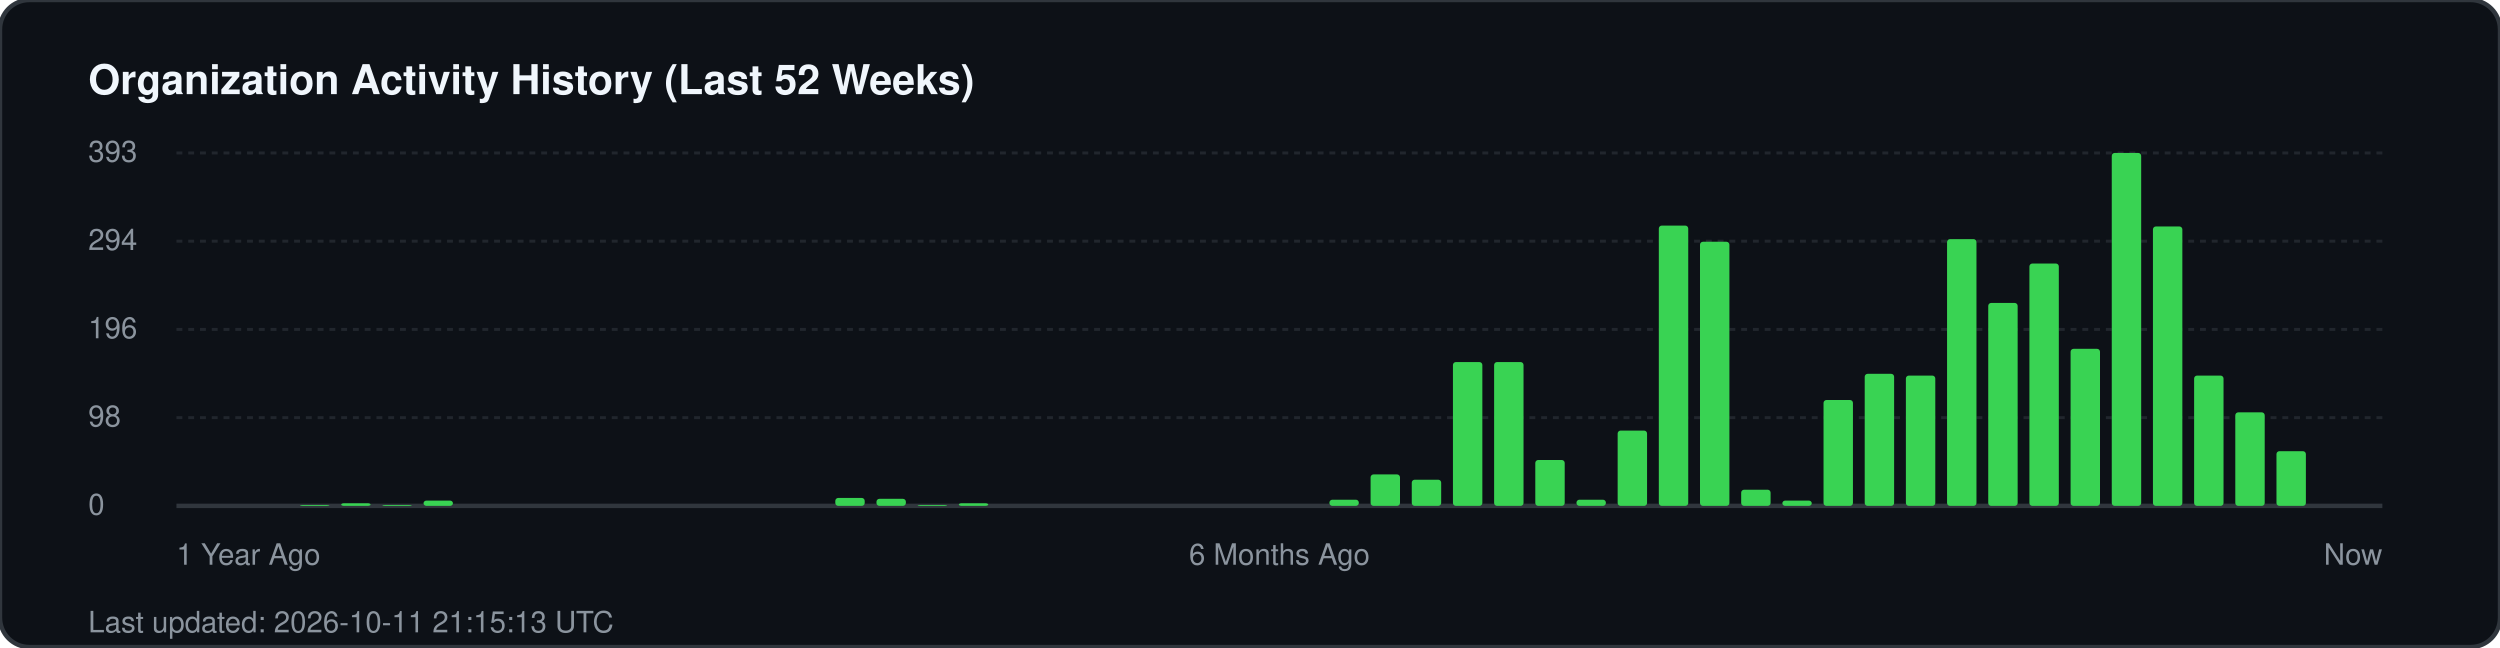
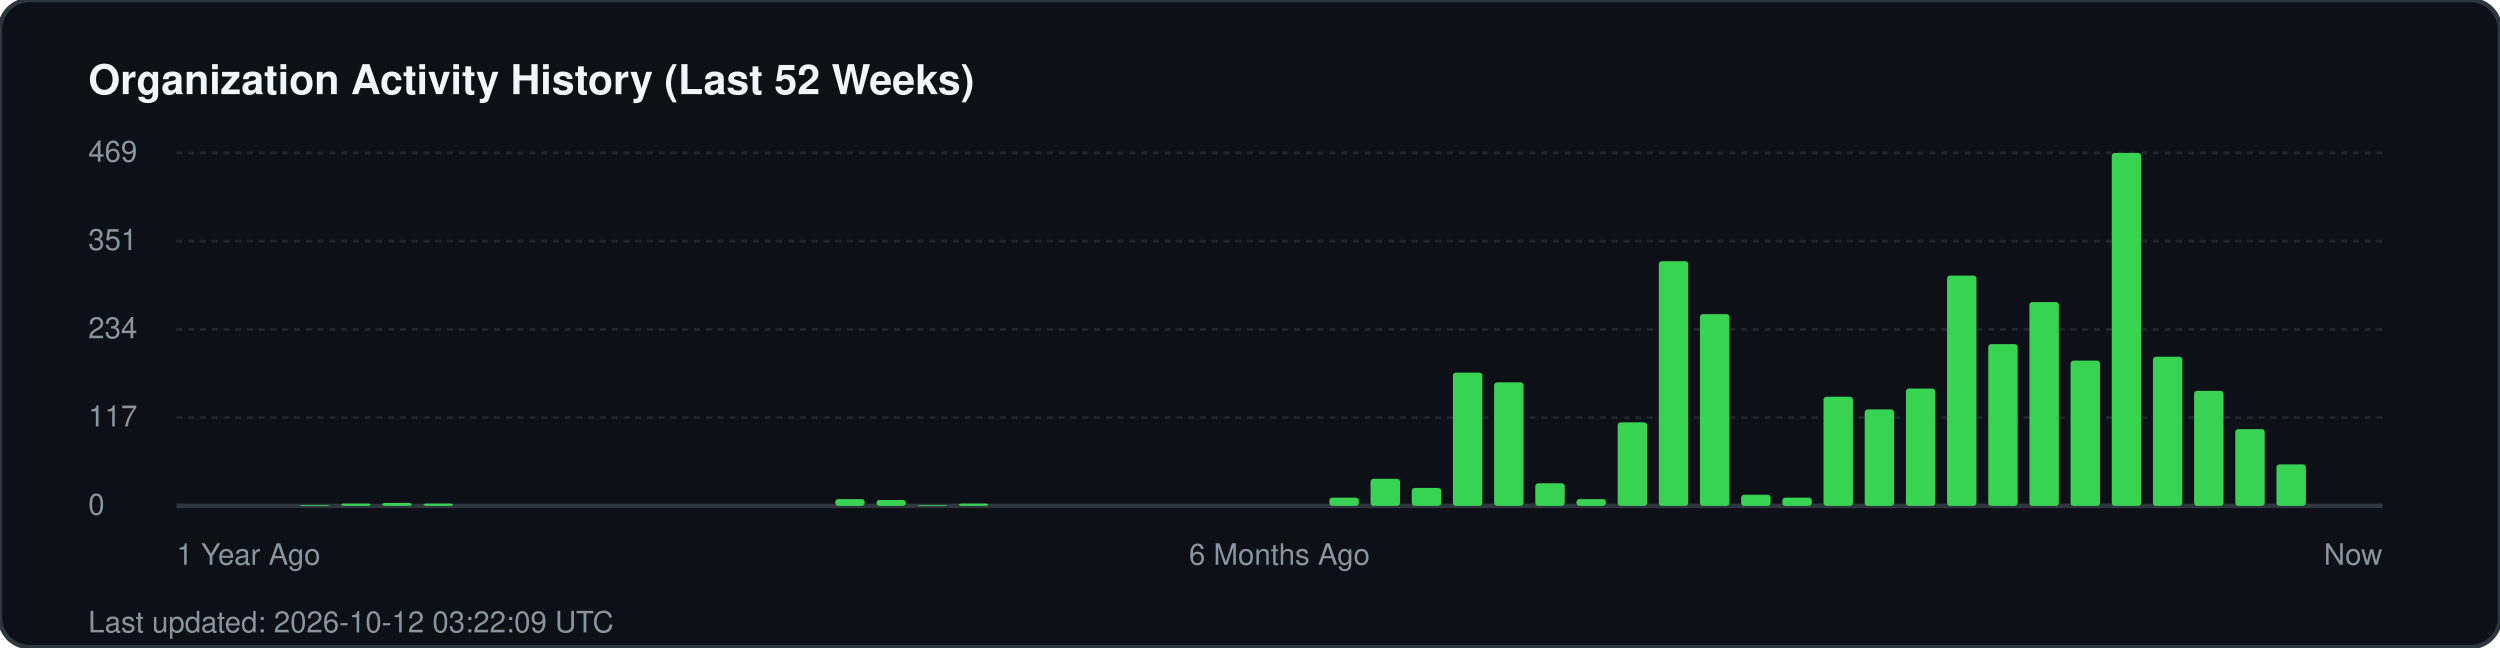
<svg xmlns="http://www.w3.org/2000/svg" width="850" height="220" viewBox="0 0 850 220" fill="none">
  <rect width="850" height="220" rx="10" fill="#0d1117" stroke="#30363d" stroke-width="1.5" />
  <text x="30" y="32" fill="#f0f6fc" font-family="-apple-system, BlinkMacSystemFont, 'Segoe UI', Helvetica, Arial, sans-serif" font-size="14" font-weight="700">Organization Activity History (Last 52 Weeks)</text>
  <g fill="#8b949e" font-family="-apple-system, BlinkMacSystemFont, 'Segoe UI', Helvetica, Arial, sans-serif" font-size="10">
-     <text x="30" y="55">393</text>
+     <text x="30" y="55">469</text>
    <line x1="60" y1="52" x2="810" y2="52" stroke="#21262d" stroke-width="1" stroke-dasharray="2 2" />
-     <text x="30" y="85">294</text>
+     <text x="30" y="85">351</text>
    <line x1="60" y1="82" x2="810" y2="82" stroke="#21262d" stroke-width="1" stroke-dasharray="2 2" />
-     <text x="30" y="115">196</text>
+     <text x="30" y="115">234</text>
    <line x1="60" y1="112" x2="810" y2="112" stroke="#21262d" stroke-width="1" stroke-dasharray="2 2" />
-     <text x="30" y="145">98</text>
+     <text x="30" y="145">117</text>
    <line x1="60" y1="142" x2="810" y2="142" stroke="#21262d" stroke-width="1" stroke-dasharray="2 2" />
    <text x="30" y="175">0</text>
    <line x1="60" y1="172" x2="810" y2="172" stroke="#30363d" stroke-width="1.5" />
  </g>
  <g transform="translate(60, 0)">
    <rect x="42.0" y="171.7" width="10" height="0.3" fill="#39d353" rx="1" />
-     <rect x="56.0" y="171.1" width="10" height="0.9" fill="#39d353" rx="1" />
-     <rect x="70.0" y="171.7" width="10" height="0.3" fill="#39d353" rx="1" />
-     <rect x="84.0" y="170.2" width="10" height="1.8" fill="#39d353" rx="1" />
-     <rect x="224.0" y="169.3" width="10" height="2.7" fill="#39d353" rx="1" />
-     <rect x="238.0" y="169.6" width="10" height="2.4" fill="#39d353" rx="1" />
+     <rect x="56.0" y="171.2" width="10" height="0.8" fill="#39d353" rx="1" />
+     <rect x="70.0" y="171.0" width="10" height="1.0" fill="#39d353" rx="1" />
+     <rect x="84.0" y="171.2" width="10" height="0.8" fill="#39d353" rx="1" />
+     <rect x="224.0" y="169.7" width="10" height="2.3" fill="#39d353" rx="1" />
+     <rect x="238.0" y="170.0" width="10" height="2.0" fill="#39d353" rx="1" />
    <rect x="252.0" y="171.7" width="10" height="0.3" fill="#39d353" rx="1" />
-     <rect x="266.0" y="171.1" width="10" height="0.9" fill="#39d353" rx="1" />
-     <rect x="392.0" y="169.9" width="10" height="2.1" fill="#39d353" rx="1" />
-     <rect x="406.0" y="161.3" width="10" height="10.7" fill="#39d353" rx="1" />
-     <rect x="420.0" y="163.1" width="10" height="8.9" fill="#39d353" rx="1" />
-     <rect x="434.0" y="123.1" width="10" height="48.9" fill="#39d353" rx="1" />
-     <rect x="448.0" y="123.1" width="10" height="48.9" fill="#39d353" rx="1" />
-     <rect x="462.0" y="156.4" width="10" height="15.6" fill="#39d353" rx="1" />
-     <rect x="476.0" y="169.9" width="10" height="2.1" fill="#39d353" rx="1" />
-     <rect x="490.0" y="146.4" width="10" height="25.6" fill="#39d353" rx="1" />
-     <rect x="504.0" y="76.7" width="10" height="95.3" fill="#39d353" rx="1" />
-     <rect x="518.0" y="82.2" width="10" height="89.8" fill="#39d353" rx="1" />
-     <rect x="532.0" y="166.5" width="10" height="5.5" fill="#39d353" rx="1" />
-     <rect x="546.0" y="170.2" width="10" height="1.8" fill="#39d353" rx="1" />
-     <rect x="560.0" y="136.0" width="10" height="36.0" fill="#39d353" rx="1" />
-     <rect x="574.0" y="127.1" width="10" height="44.9" fill="#39d353" rx="1" />
-     <rect x="588.0" y="127.7" width="10" height="44.3" fill="#39d353" rx="1" />
-     <rect x="602.0" y="81.3" width="10" height="90.7" fill="#39d353" rx="1" />
-     <rect x="616.0" y="103.0" width="10" height="69.0" fill="#39d353" rx="1" />
-     <rect x="630.0" y="89.6" width="10" height="82.4" fill="#39d353" rx="1" />
-     <rect x="644.0" y="118.6" width="10" height="53.4" fill="#39d353" rx="1" />
+     <rect x="266.0" y="171.2" width="10" height="0.8" fill="#39d353" rx="1" />
+     <rect x="392.0" y="169.2" width="10" height="2.8" fill="#39d353" rx="1" />
+     <rect x="406.0" y="162.8" width="10" height="9.2" fill="#39d353" rx="1" />
+     <rect x="420.0" y="165.9" width="10" height="6.1" fill="#39d353" rx="1" />
+     <rect x="434.0" y="126.7" width="10" height="45.3" fill="#39d353" rx="1" />
+     <rect x="448.0" y="130.0" width="10" height="42.0" fill="#39d353" rx="1" />
+     <rect x="462.0" y="164.3" width="10" height="7.7" fill="#39d353" rx="1" />
+     <rect x="476.0" y="169.7" width="10" height="2.3" fill="#39d353" rx="1" />
+     <rect x="490.0" y="143.6" width="10" height="28.4" fill="#39d353" rx="1" />
+     <rect x="504.0" y="88.8" width="10" height="83.2" fill="#39d353" rx="1" />
+     <rect x="518.0" y="106.8" width="10" height="65.2" fill="#39d353" rx="1" />
+     <rect x="532.0" y="168.2" width="10" height="3.8" fill="#39d353" rx="1" />
+     <rect x="546.0" y="169.2" width="10" height="2.8" fill="#39d353" rx="1" />
+     <rect x="560.0" y="134.9" width="10" height="37.1" fill="#39d353" rx="1" />
+     <rect x="574.0" y="139.2" width="10" height="32.8" fill="#39d353" rx="1" />
+     <rect x="588.0" y="132.1" width="10" height="39.9" fill="#39d353" rx="1" />
+     <rect x="602.0" y="93.7" width="10" height="78.3" fill="#39d353" rx="1" />
+     <rect x="616.0" y="117.0" width="10" height="55.0" fill="#39d353" rx="1" />
+     <rect x="630.0" y="102.7" width="10" height="69.3" fill="#39d353" rx="1" />
+     <rect x="644.0" y="122.6" width="10" height="49.4" fill="#39d353" rx="1" />
    <rect x="658.0" y="52.0" width="10" height="120.0" fill="#39d353" rx="1" />
-     <rect x="672.0" y="77.0" width="10" height="95.0" fill="#39d353" rx="1" />
-     <rect x="686.0" y="127.7" width="10" height="44.3" fill="#39d353" rx="1" />
-     <rect x="700.0" y="140.2" width="10" height="31.8" fill="#39d353" rx="1" />
-     <rect x="714.0" y="153.4" width="10" height="18.6" fill="#39d353" rx="1" />
+     <rect x="672.0" y="121.3" width="10" height="50.7" fill="#39d353" rx="1" />
+     <rect x="686.0" y="132.9" width="10" height="39.1" fill="#39d353" rx="1" />
+     <rect x="700.0" y="145.9" width="10" height="26.1" fill="#39d353" rx="1" />
+     <rect x="714.0" y="157.9" width="10" height="14.1" fill="#39d353" rx="1" />
  </g>
  <g transform="translate(60, 192)" fill="#8b949e" font-family="-apple-system, BlinkMacSystemFont, 'Segoe UI', Helvetica, Arial, sans-serif" font-size="10">
    <text x="0">1 Year Ago</text>
    <text x="375" text-anchor="middle">6 Months Ago</text>
    <text x="750" text-anchor="end">Now</text>
  </g>
-   <text x="30" y="215" fill="#8b949e" font-family="-apple-system, BlinkMacSystemFont, 'Segoe UI', Helvetica, Arial, sans-serif" font-size="10">Last updated: 2026-10-11 21:15:13 UTC</text>
+   <text x="30" y="215" fill="#8b949e" font-family="-apple-system, BlinkMacSystemFont, 'Segoe UI', Helvetica, Arial, sans-serif" font-size="10">Last updated: 2026-10-12 03:22:09 UTC</text>
</svg>
